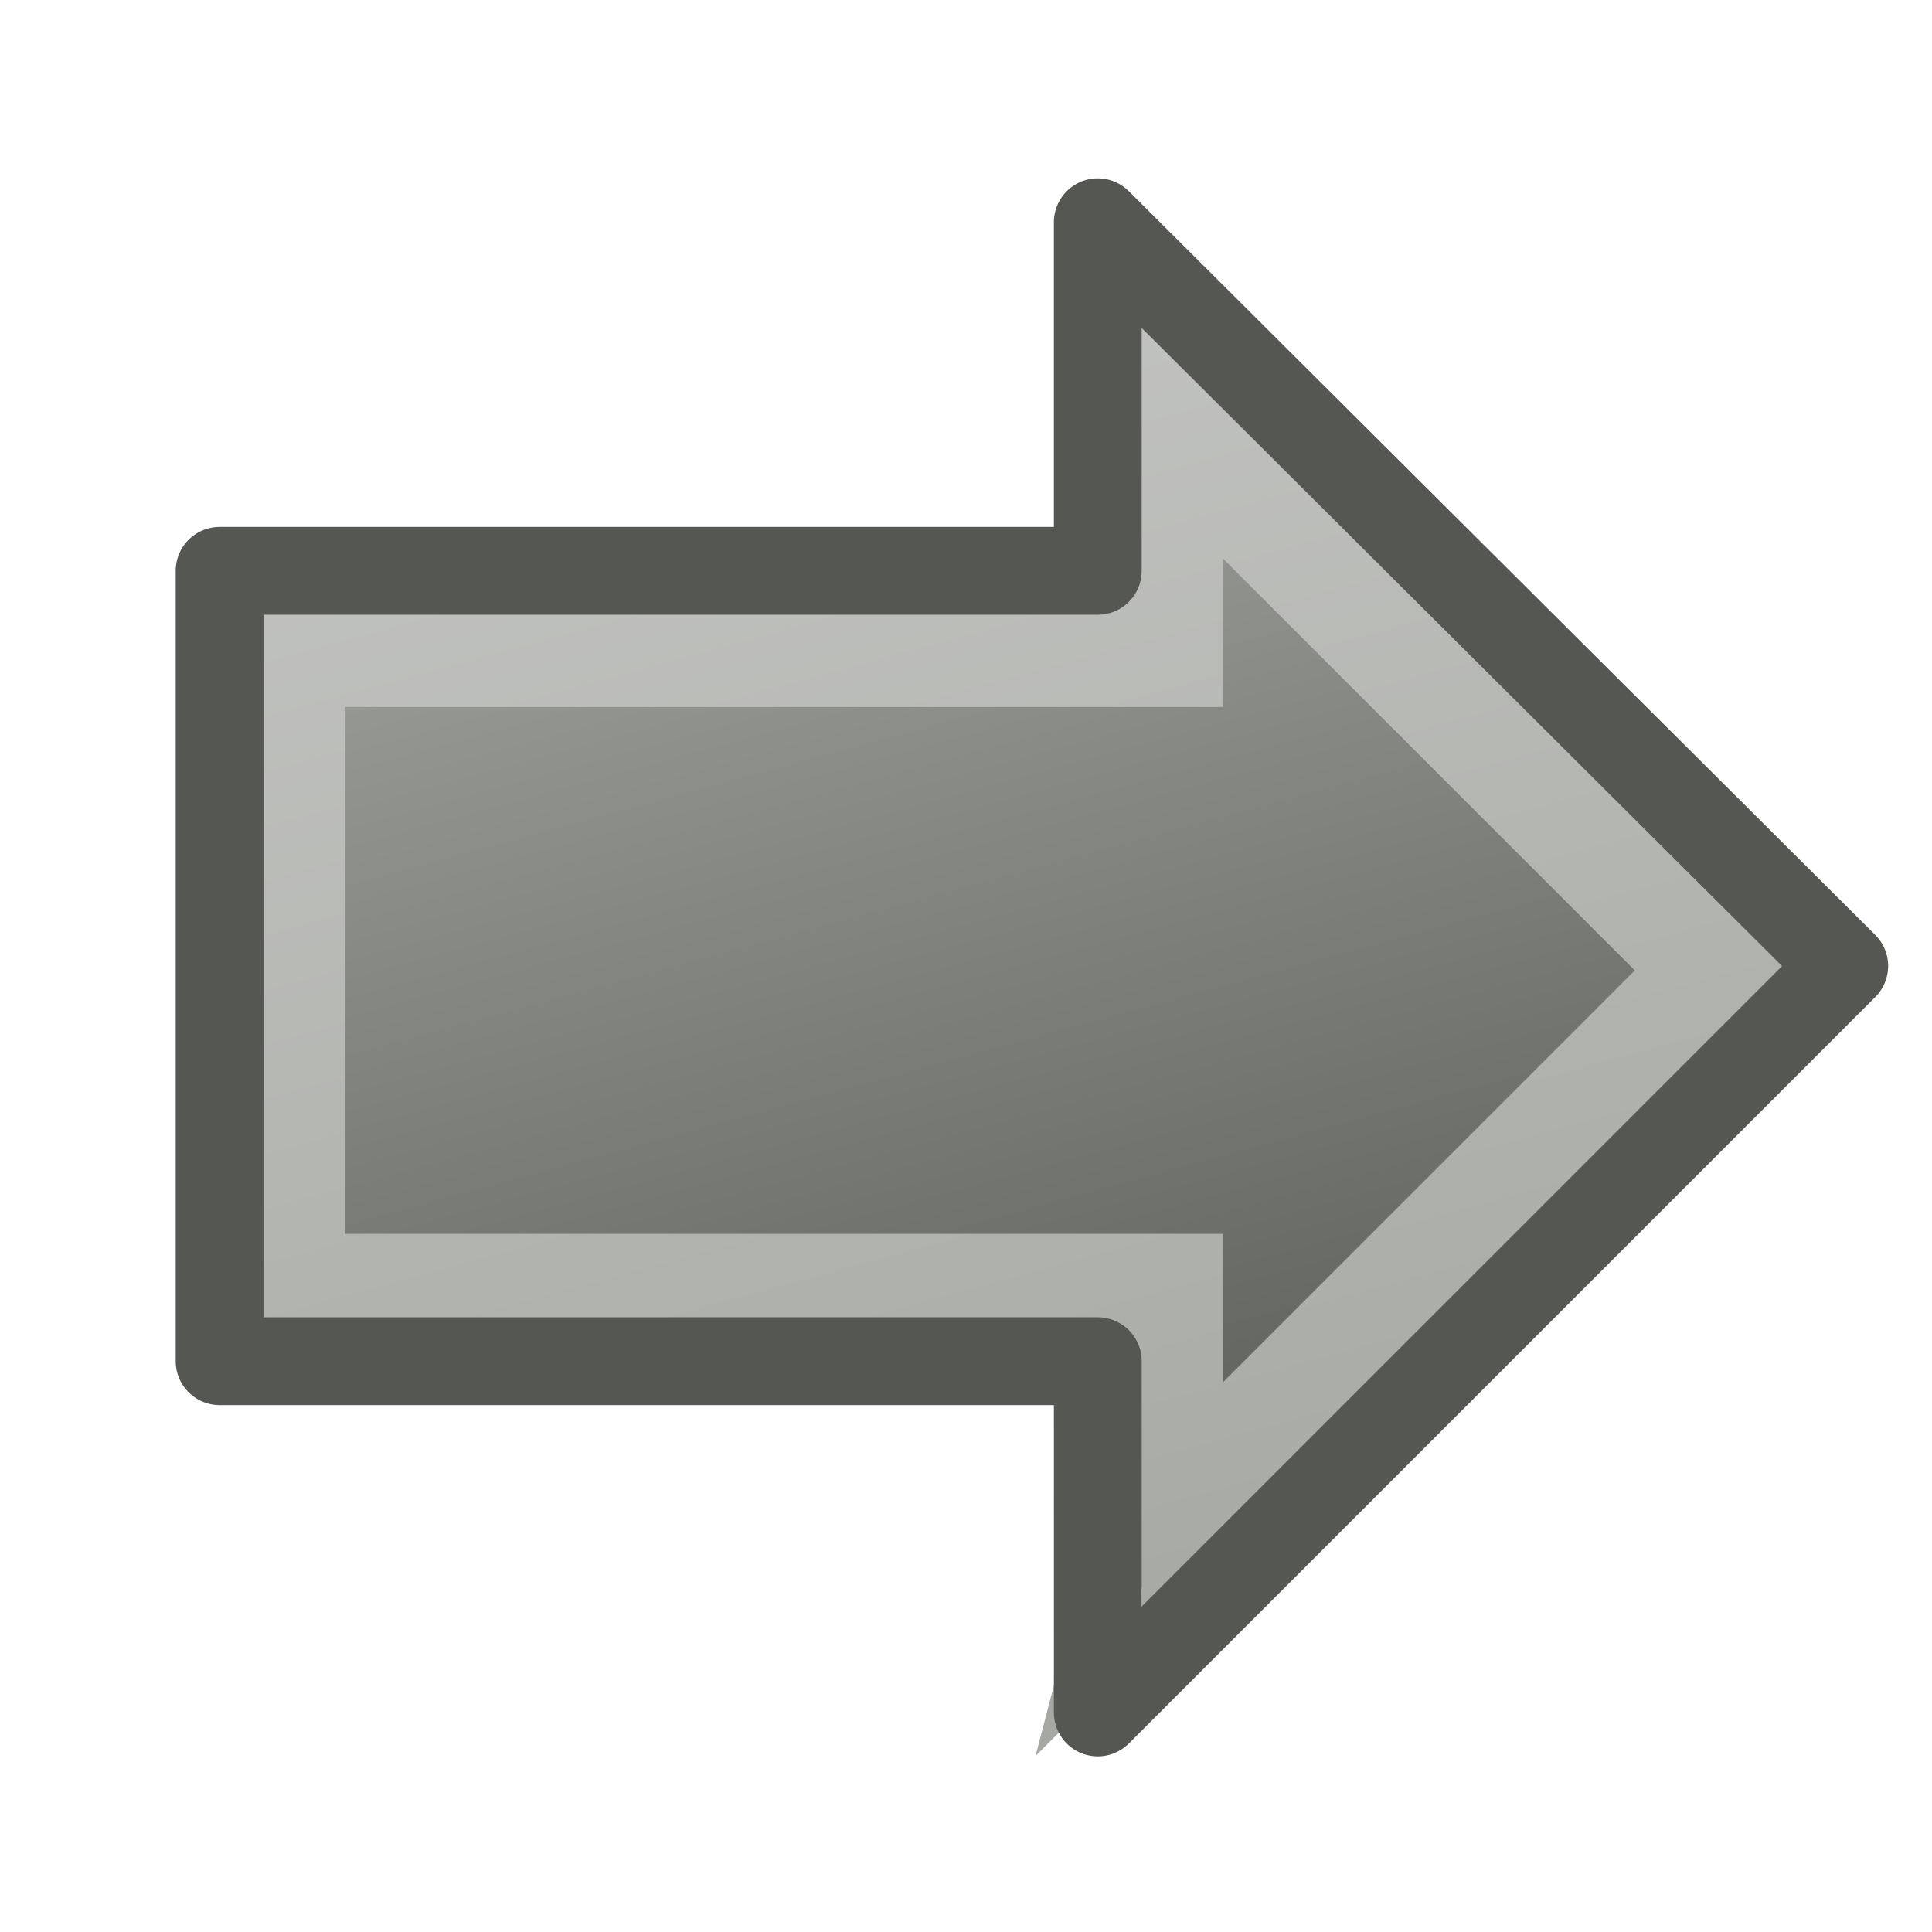
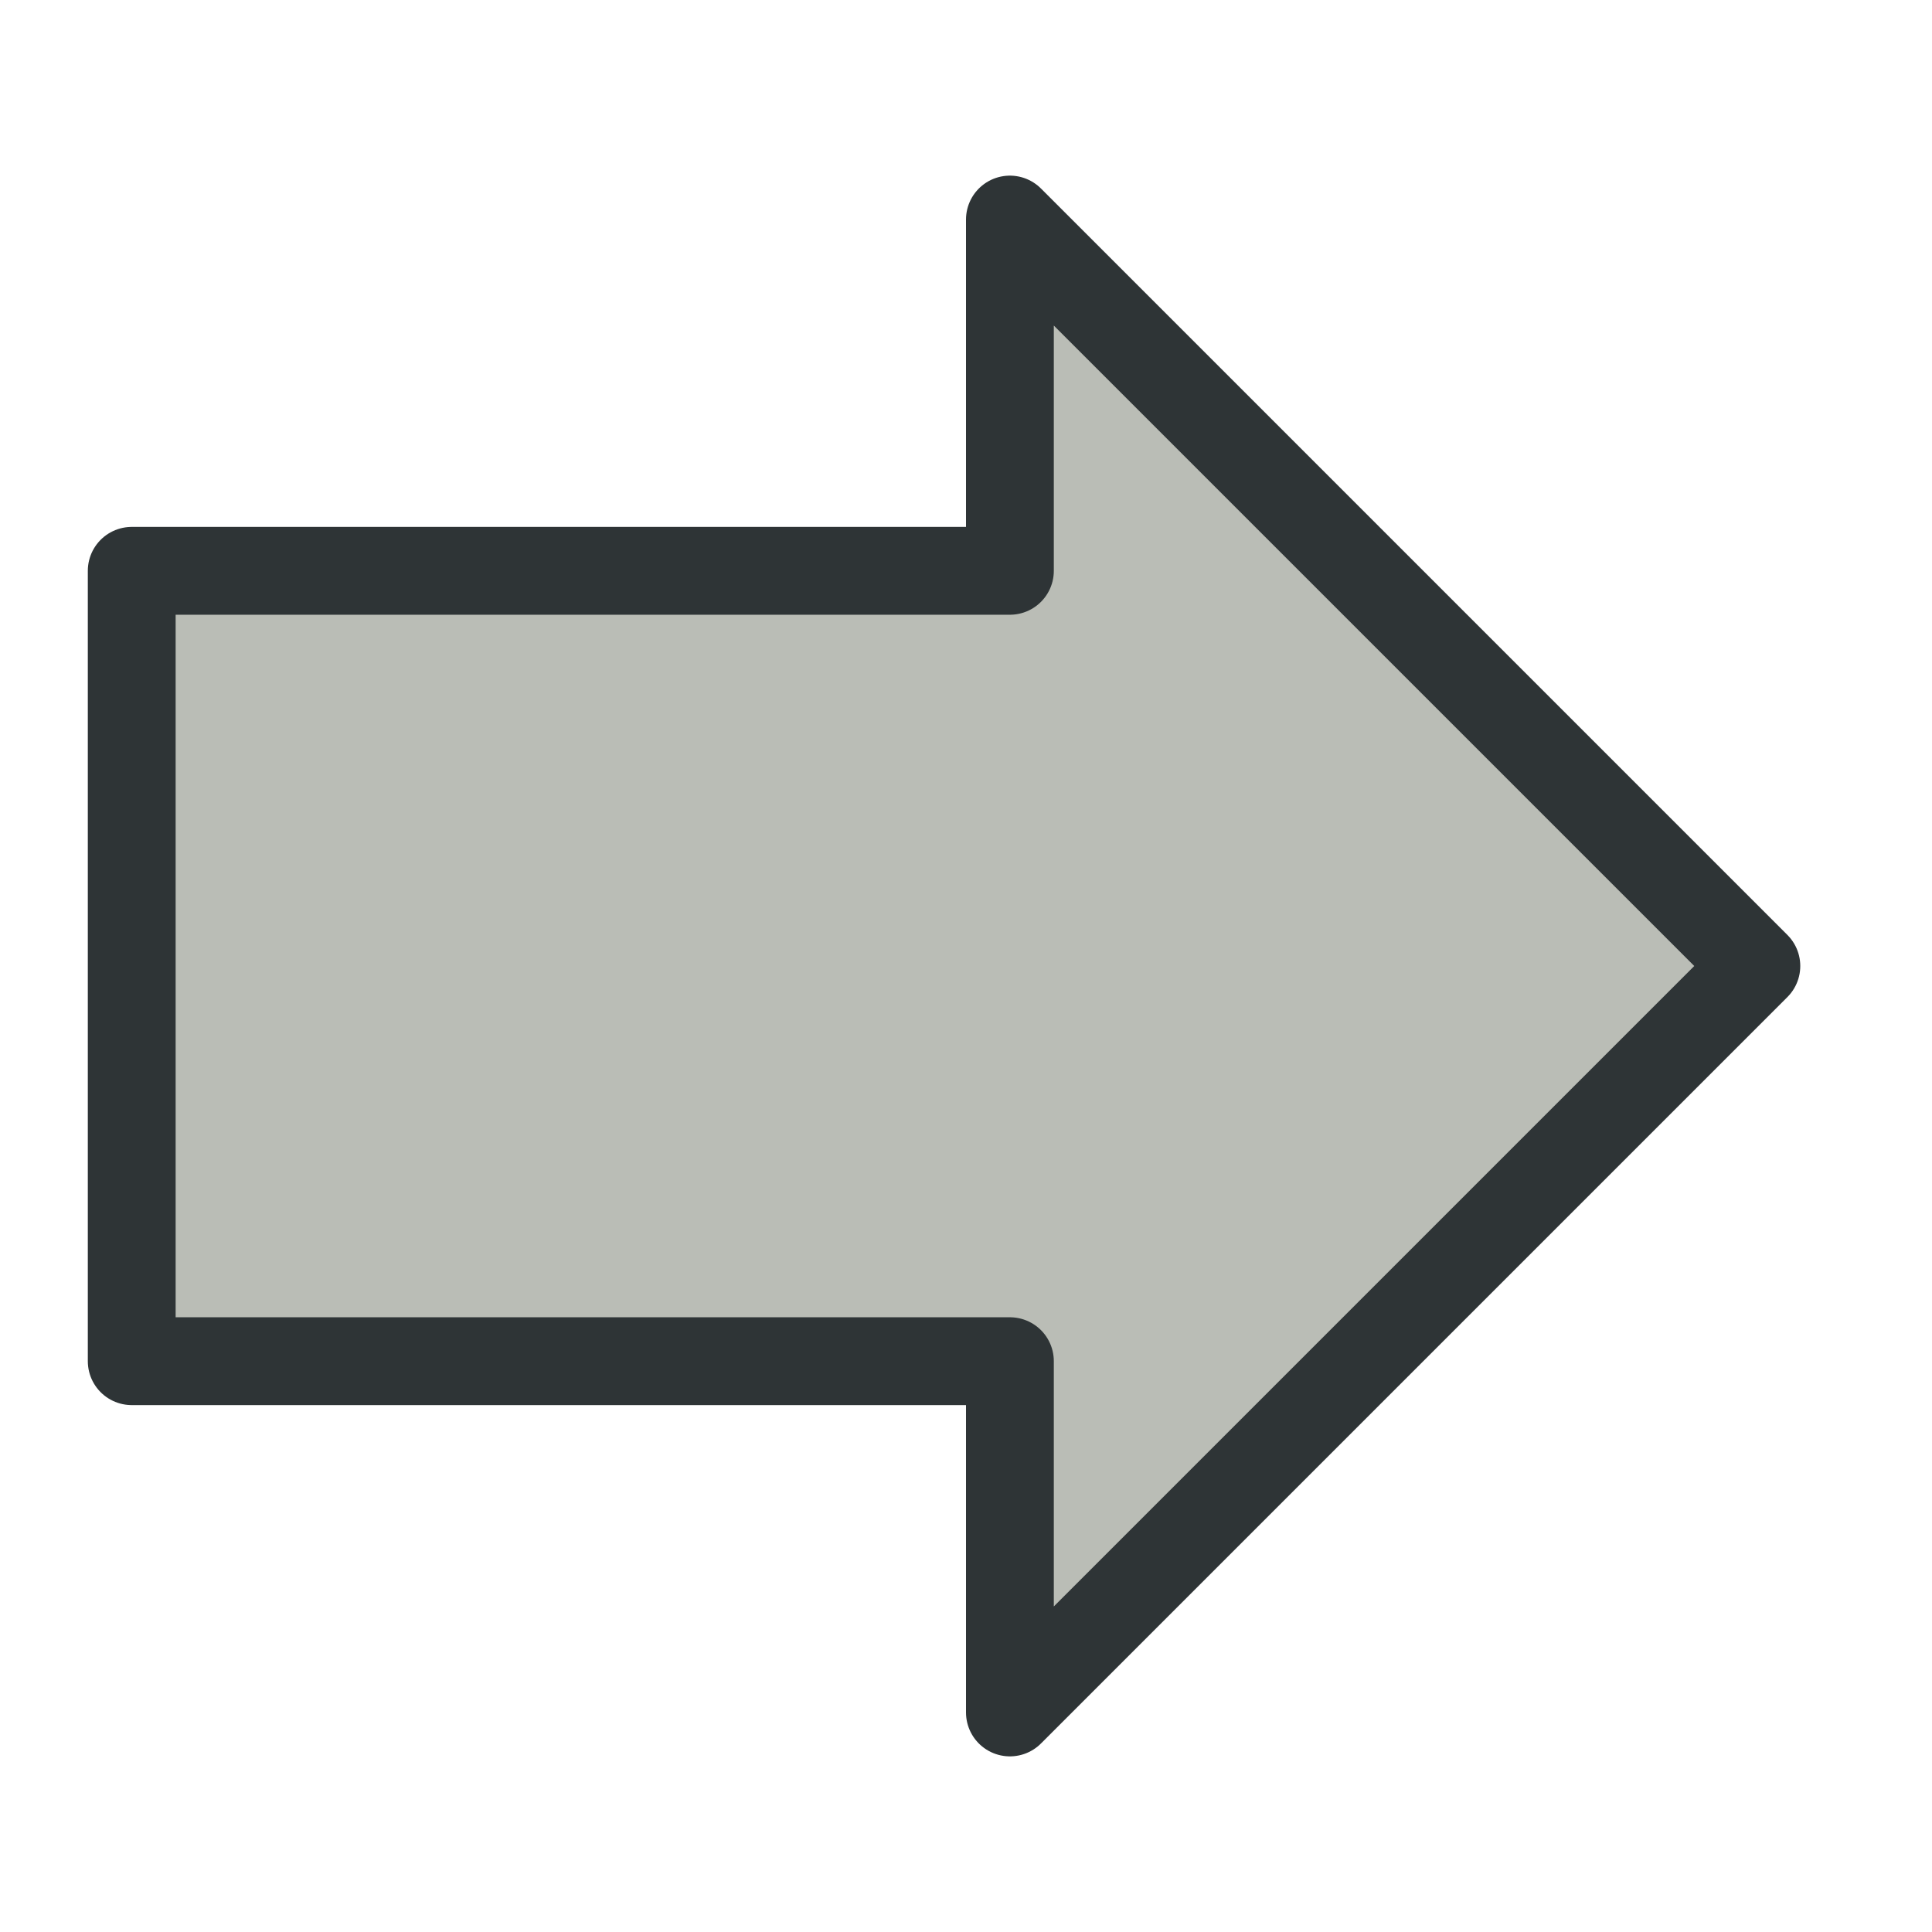
<svg xmlns="http://www.w3.org/2000/svg" height="22" width="22" version="1.1">
-   <defs>
-     <linearGradient id="b" y2="32" gradientUnits="userSpaceOnUse" x2="15.073" y1="10" x1="9.073">
-       <stop stop-color="#b4b6b2" offset="0" />
-       <stop stop-color="#464844" offset="1" />
-     </linearGradient>
-     <linearGradient id="a" y2="32" gradientUnits="userSpaceOnUse" x2="15.073" y1="10" x1="9.073">
-       <stop stop-color="#c8c9c7" offset="0" />
-       <stop stop-color="#a0a39d" offset="1" />
-     </linearGradient>
-   </defs>
-   <g transform="translate(0,-26)">
-     <g transform="translate(-.07346615 16)">
-       <path d="m13.25 14.55s-0 1.833 0 2.75h-10v7.5h10c-0 0.919 0.001 2.746 0 2.75l6.5-6.5-6.5-6.5z" fill-rule="evenodd" stroke="url(#a)" stroke-width="1.5" fill="url(#b)" />
-       <path stroke-linejoin="round" d="m12.574 12.531s-0 2.548 0 3.969h-10v9h10c-0 1.443 0.001 3.994 0 4l8.5-8.5-8.5-8.469z" stroke="#555753" stroke-linecap="round" stroke-width="1" fill="none" />
-     </g>
-   </g>
+   <path stroke-linejoin="round" d="m11.5 2.5v4h-10v9h10v4l8.5-8.5z" stroke="#2e3436" fill="#babdb6" />
</svg>
